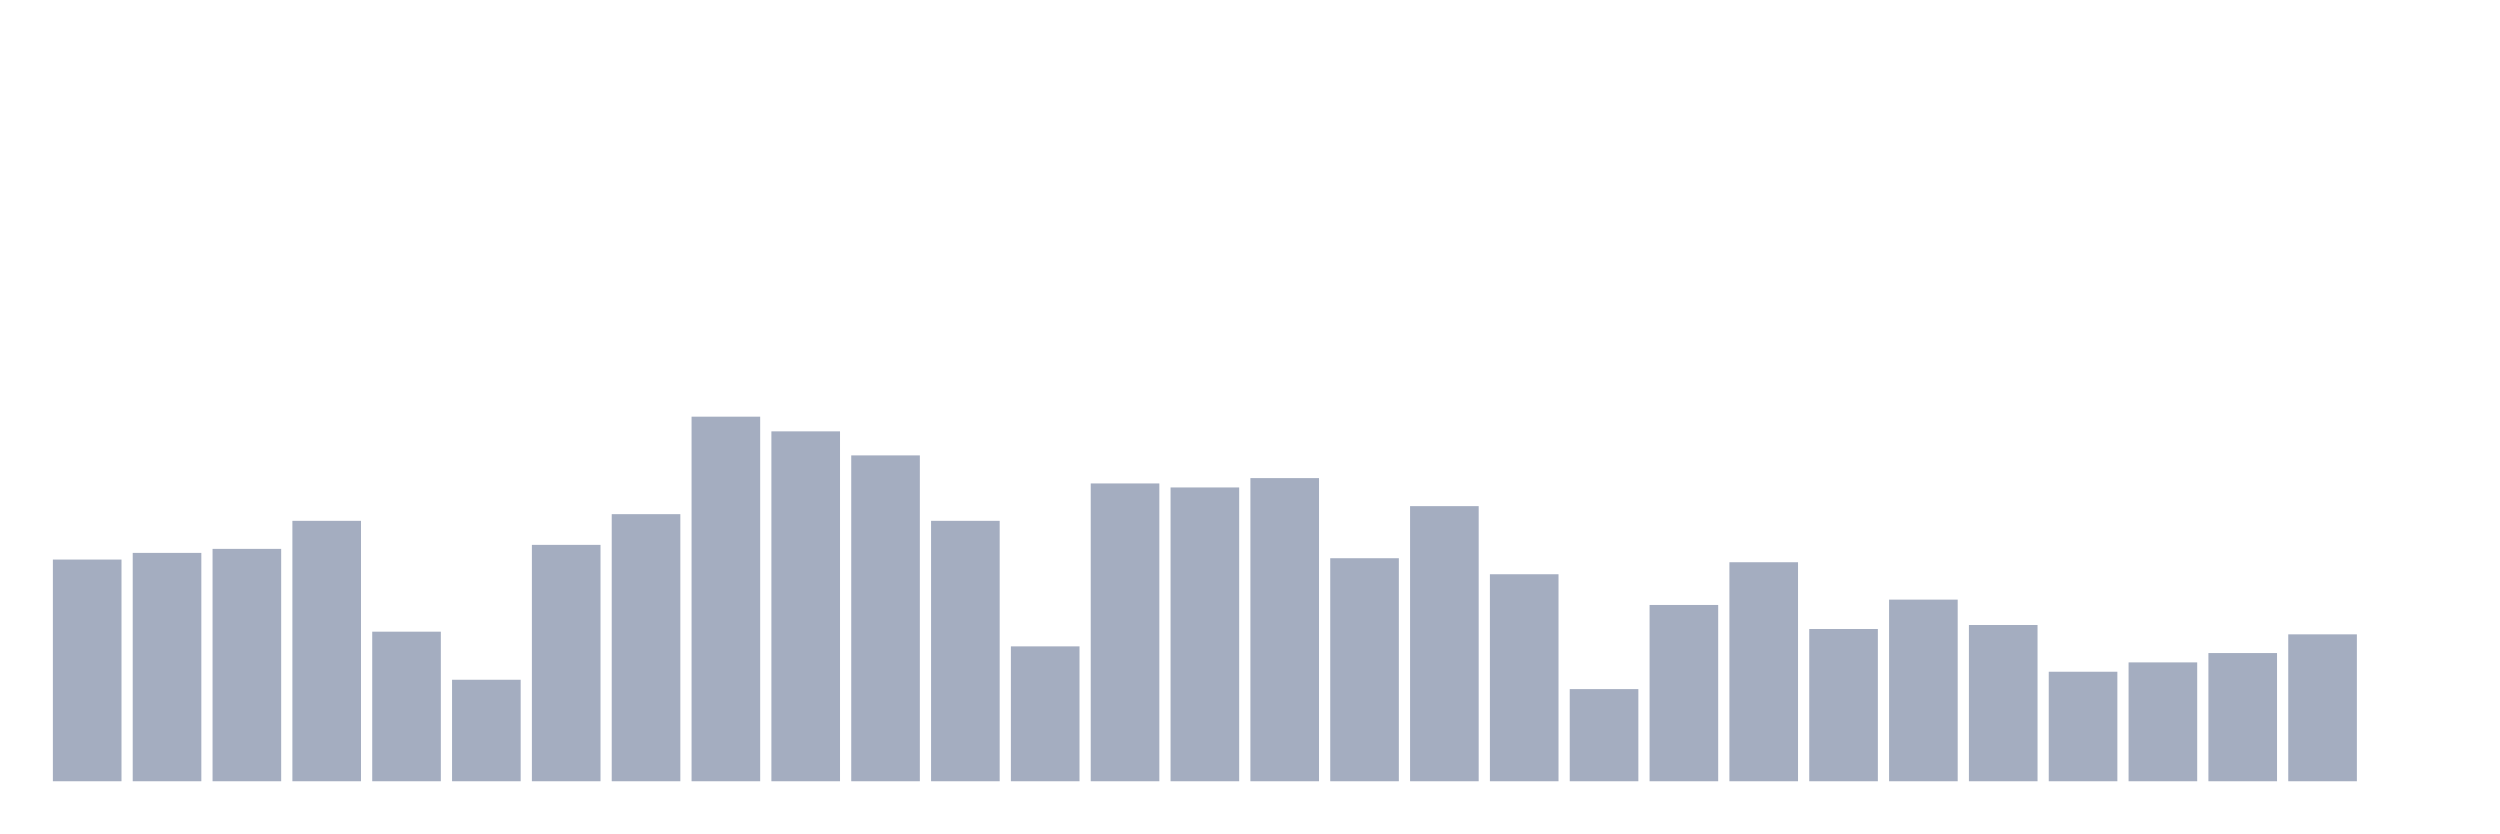
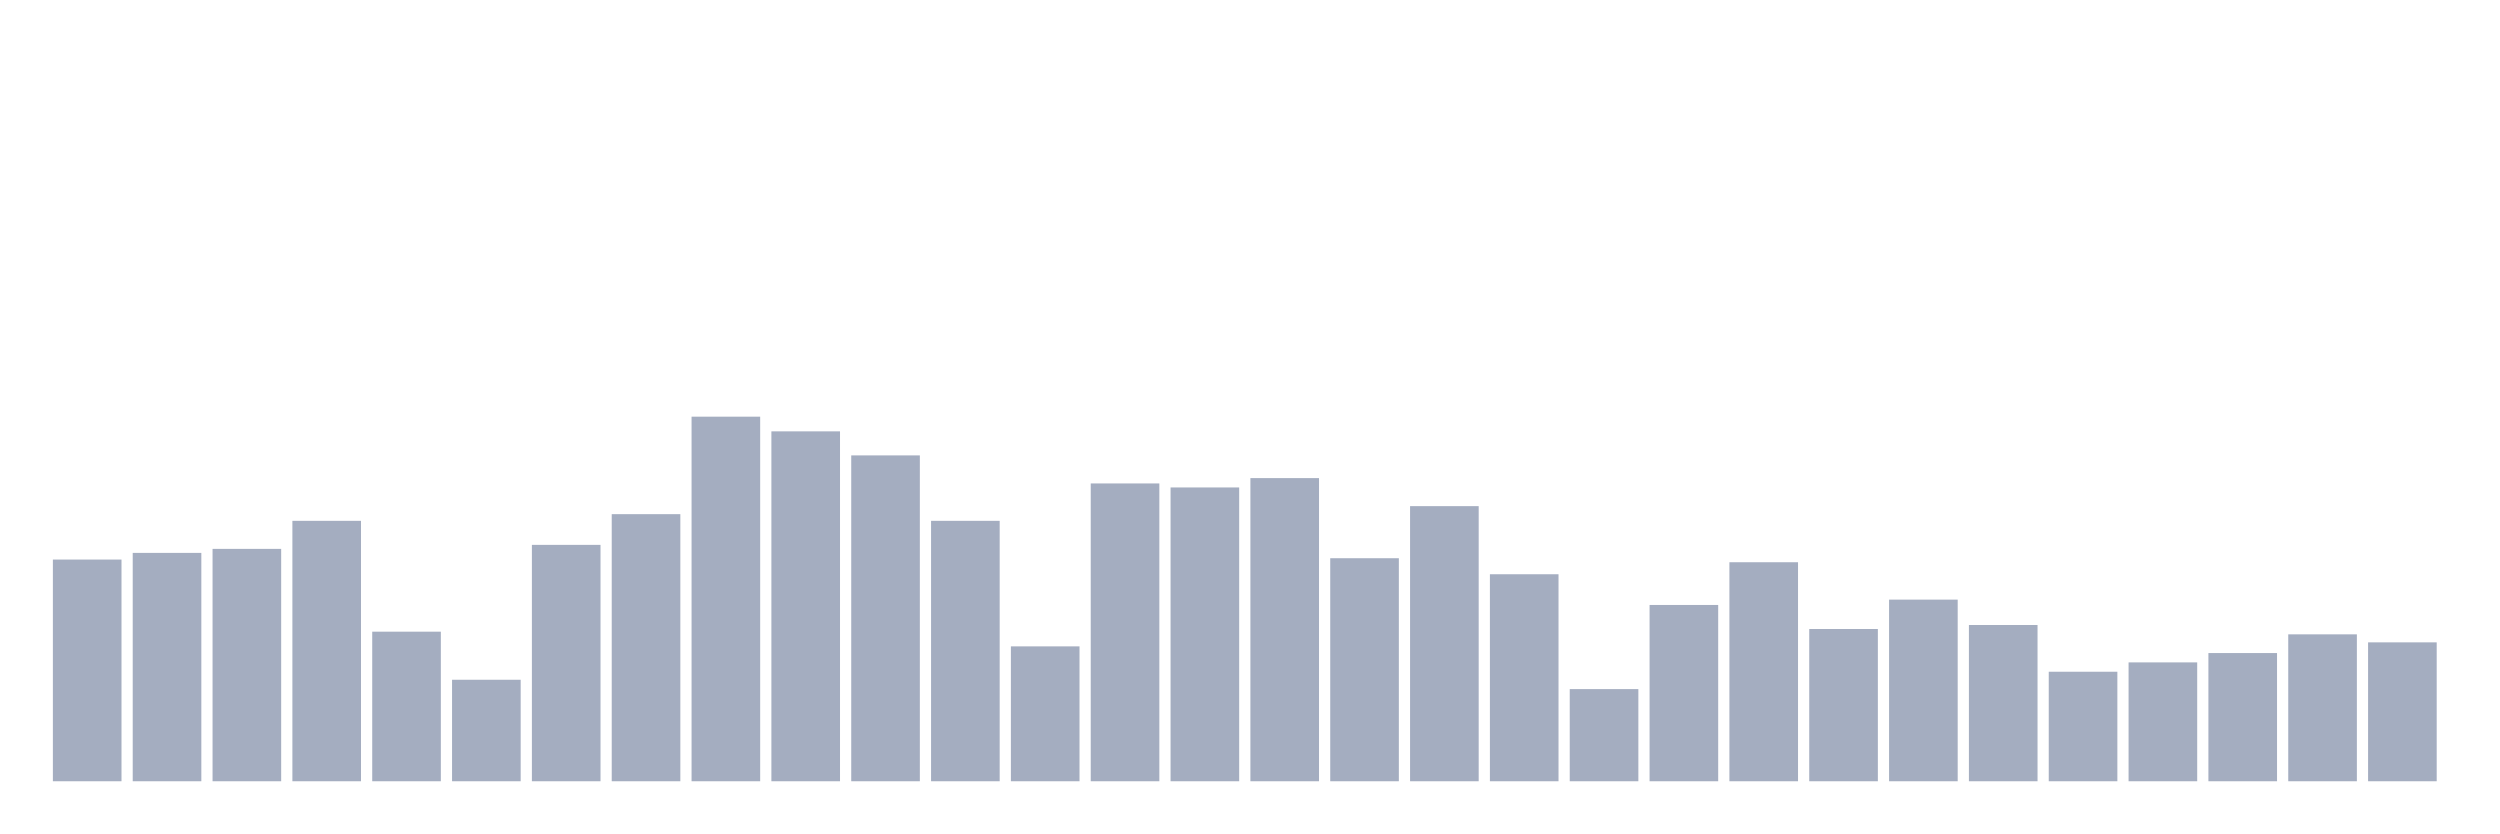
<svg xmlns="http://www.w3.org/2000/svg" viewBox="0 0 480 160">
  <g transform="translate(10,10)">
    <rect class="bar" x="0.153" width="13.175" y="97.436" height="42.564" fill="rgb(164,173,192)" />
    <rect class="bar" x="15.482" width="13.175" y="96.154" height="43.846" fill="rgb(164,173,192)" />
    <rect class="bar" x="30.81" width="13.175" y="95.385" height="44.615" fill="rgb(164,173,192)" />
    <rect class="bar" x="46.138" width="13.175" y="90" height="50" fill="rgb(164,173,192)" />
    <rect class="bar" x="61.466" width="13.175" y="111.282" height="28.718" fill="rgb(164,173,192)" />
    <rect class="bar" x="76.794" width="13.175" y="120.513" height="19.487" fill="rgb(164,173,192)" />
    <rect class="bar" x="92.123" width="13.175" y="94.615" height="45.385" fill="rgb(164,173,192)" />
    <rect class="bar" x="107.451" width="13.175" y="88.718" height="51.282" fill="rgb(164,173,192)" />
    <rect class="bar" x="122.779" width="13.175" y="70" height="70" fill="rgb(164,173,192)" />
    <rect class="bar" x="138.107" width="13.175" y="72.821" height="67.179" fill="rgb(164,173,192)" />
    <rect class="bar" x="153.436" width="13.175" y="77.436" height="62.564" fill="rgb(164,173,192)" />
    <rect class="bar" x="168.764" width="13.175" y="90" height="50" fill="rgb(164,173,192)" />
    <rect class="bar" x="184.092" width="13.175" y="114.103" height="25.897" fill="rgb(164,173,192)" />
    <rect class="bar" x="199.42" width="13.175" y="82.821" height="57.179" fill="rgb(164,173,192)" />
    <rect class="bar" x="214.748" width="13.175" y="83.59" height="56.41" fill="rgb(164,173,192)" />
    <rect class="bar" x="230.077" width="13.175" y="81.795" height="58.205" fill="rgb(164,173,192)" />
    <rect class="bar" x="245.405" width="13.175" y="97.179" height="42.821" fill="rgb(164,173,192)" />
    <rect class="bar" x="260.733" width="13.175" y="87.179" height="52.821" fill="rgb(164,173,192)" />
    <rect class="bar" x="276.061" width="13.175" y="100.256" height="39.744" fill="rgb(164,173,192)" />
    <rect class="bar" x="291.39" width="13.175" y="122.308" height="17.692" fill="rgb(164,173,192)" />
    <rect class="bar" x="306.718" width="13.175" y="106.154" height="33.846" fill="rgb(164,173,192)" />
    <rect class="bar" x="322.046" width="13.175" y="97.949" height="42.051" fill="rgb(164,173,192)" />
    <rect class="bar" x="337.374" width="13.175" y="110.769" height="29.231" fill="rgb(164,173,192)" />
    <rect class="bar" x="352.702" width="13.175" y="105.128" height="34.872" fill="rgb(164,173,192)" />
    <rect class="bar" x="368.031" width="13.175" y="110" height="30" fill="rgb(164,173,192)" />
    <rect class="bar" x="383.359" width="13.175" y="118.974" height="21.026" fill="rgb(164,173,192)" />
    <rect class="bar" x="398.687" width="13.175" y="117.179" height="22.821" fill="rgb(164,173,192)" />
    <rect class="bar" x="414.015" width="13.175" y="115.385" height="24.615" fill="rgb(164,173,192)" />
    <rect class="bar" x="429.344" width="13.175" y="111.795" height="28.205" fill="rgb(164,173,192)" />
-     <rect class="bar" x="444.672" width="13.175" y="140" height="0" fill="rgb(164,173,192)" />
+     <rect class="bar" x="444.672" width="13.175" y="113.333" height="26.667" fill="rgb(164,173,192)" />
  </g>
</svg>
